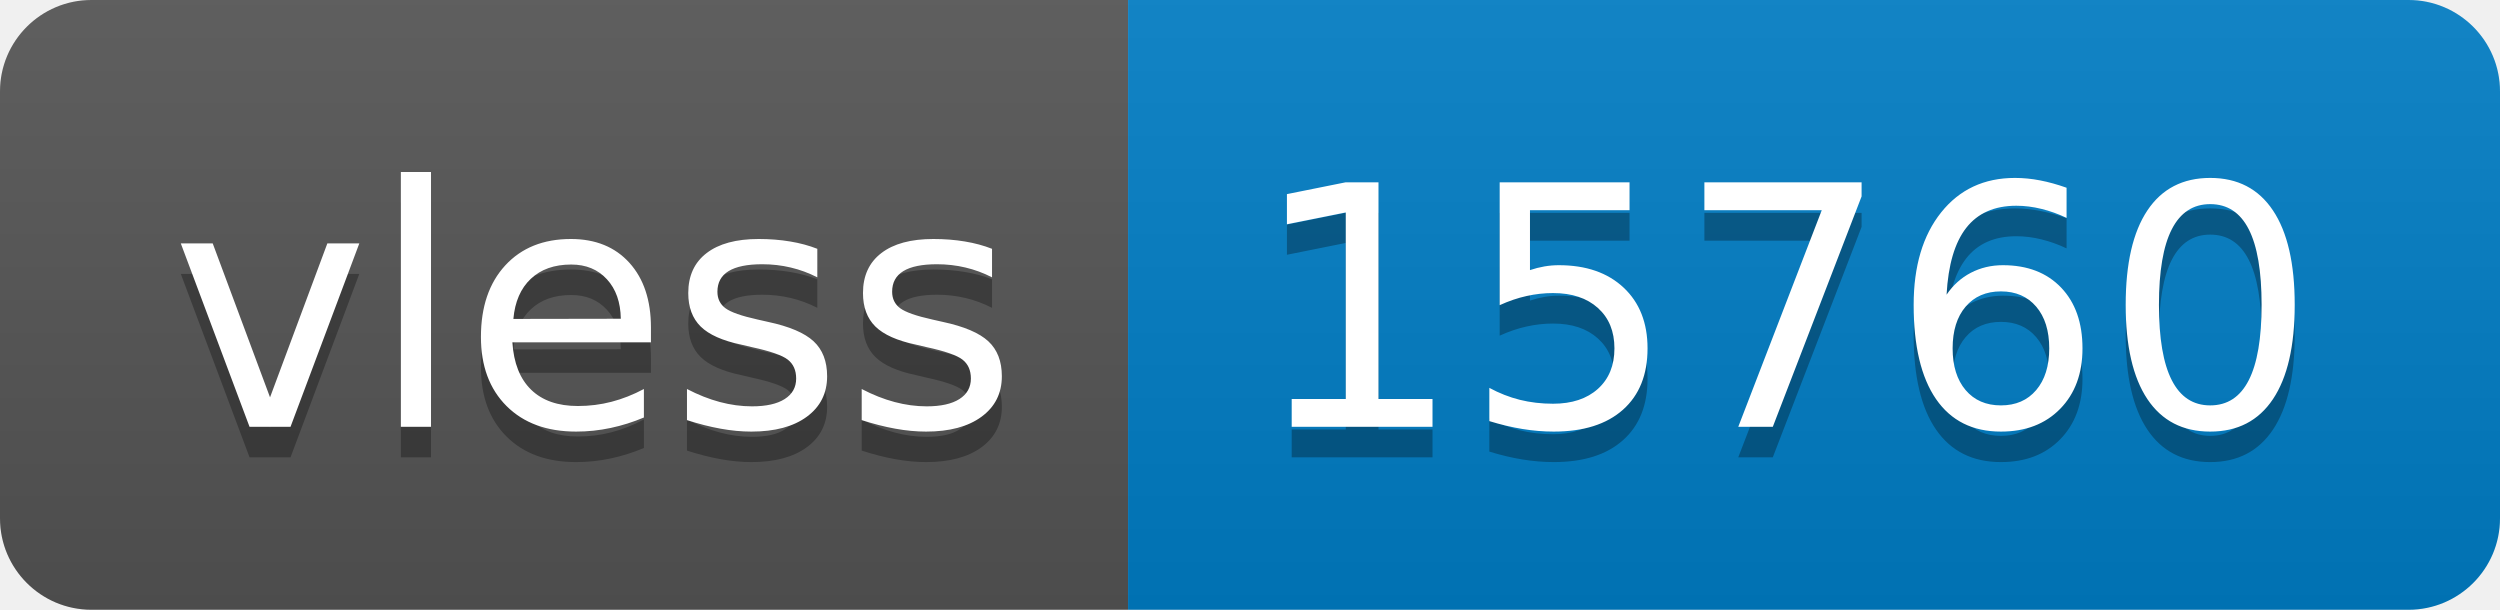
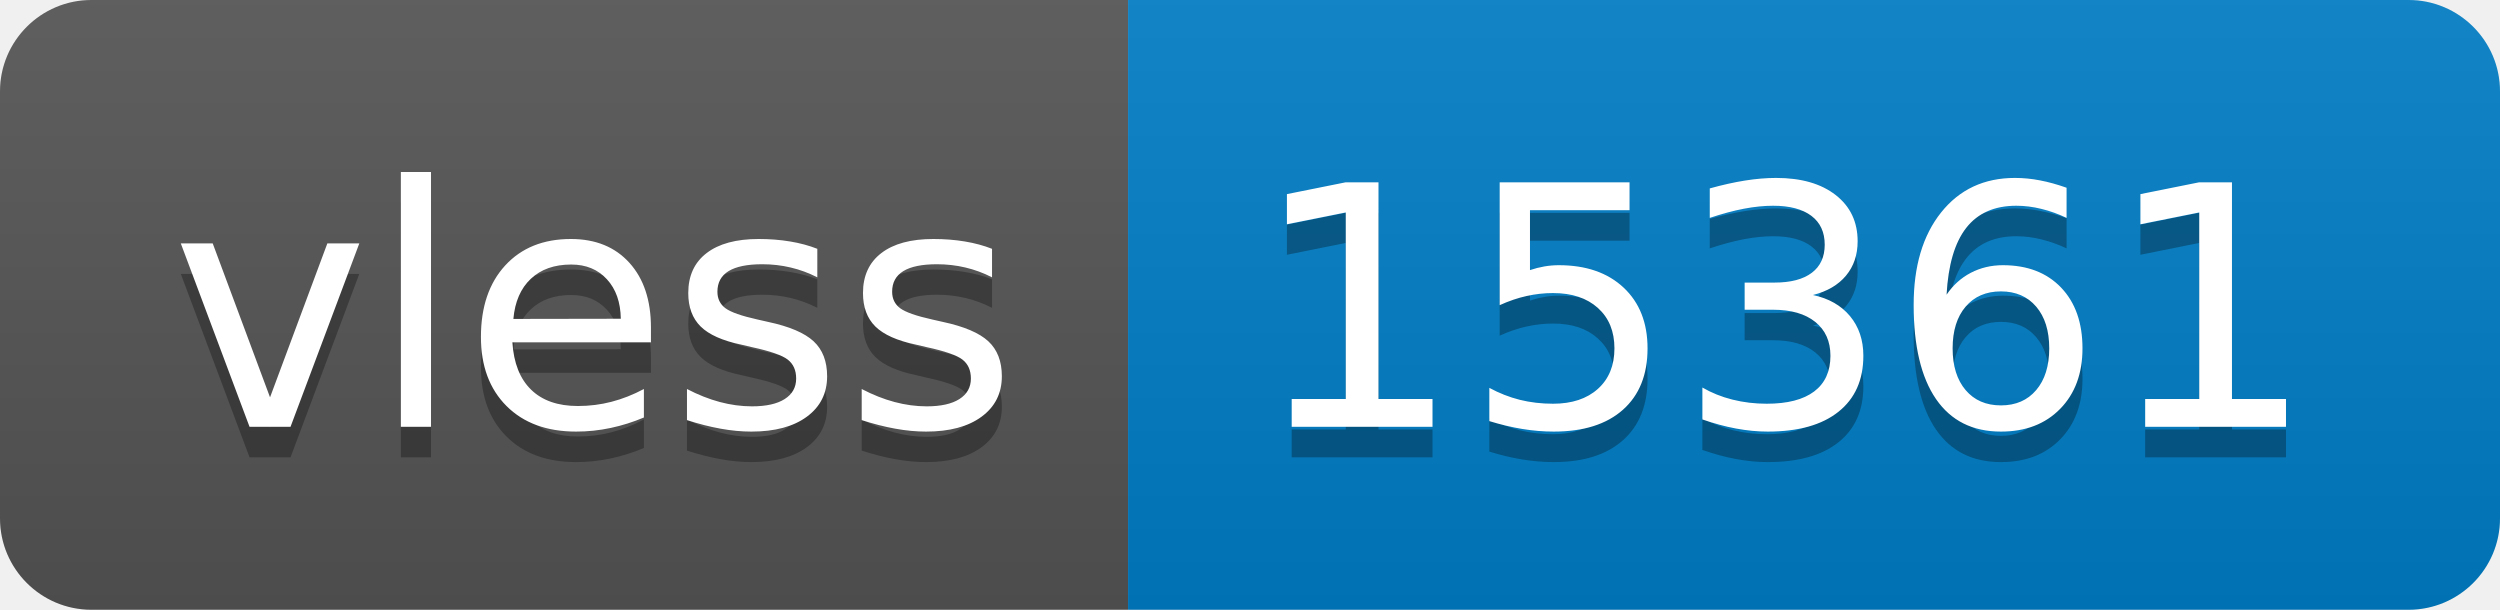
- <svg xmlns="http://www.w3.org/2000/svg" width="82" height="20" role="img" aria-label="vless: 15760">
+ <svg xmlns="http://www.w3.org/2000/svg" width="82" height="20" role="img" aria-label="vless: 15361">
  <linearGradient id="s" x2="0" y2="100%">
    <stop offset="0" stop-color="#bbb" stop-opacity=".1" />
    <stop offset="1" stop-opacity=".1" />
  </linearGradient>
  <clipPath id="r">
    <rect width="82" height="20" rx="3" fill="#fff" />
  </clipPath>
  <g clip-path="url(#r)">
    <rect width="37" height="20" fill="#555" />
    <rect x="37" width="45" height="20" fill="#007ec6" />
    <rect width="82" height="20" fill="url(#s)" />
  </g>
  <g fill="#fff" text-anchor="middle" font-family="Verdana,Geneva,DejaVu Sans,sans-serif" text-rendering="geometricPrecision" font-size="110">
    <text aria-hidden="true" x="195" y="150" fill="#010101" fill-opacity=".3" transform="scale(.1)" textLength="270">vless</text>
    <text x="195" y="140" transform="scale(.1)" fill="#fff" textLength="270">vless</text>
-     <text aria-hidden="true" x="585" y="150" fill="#010101" fill-opacity=".3" transform="scale(.1)" textLength="350">15760</text>
-     <text x="585" y="140" transform="scale(.1)" fill="#fff" textLength="350">15760</text>
+     <text aria-hidden="true" x="585" y="150" fill="#010101" fill-opacity=".3" transform="scale(.1)" textLength="350">15361</text>
+     <text x="585" y="140" transform="scale(.1)" fill="#fff" textLength="350">15361</text>
  </g>
</svg>
